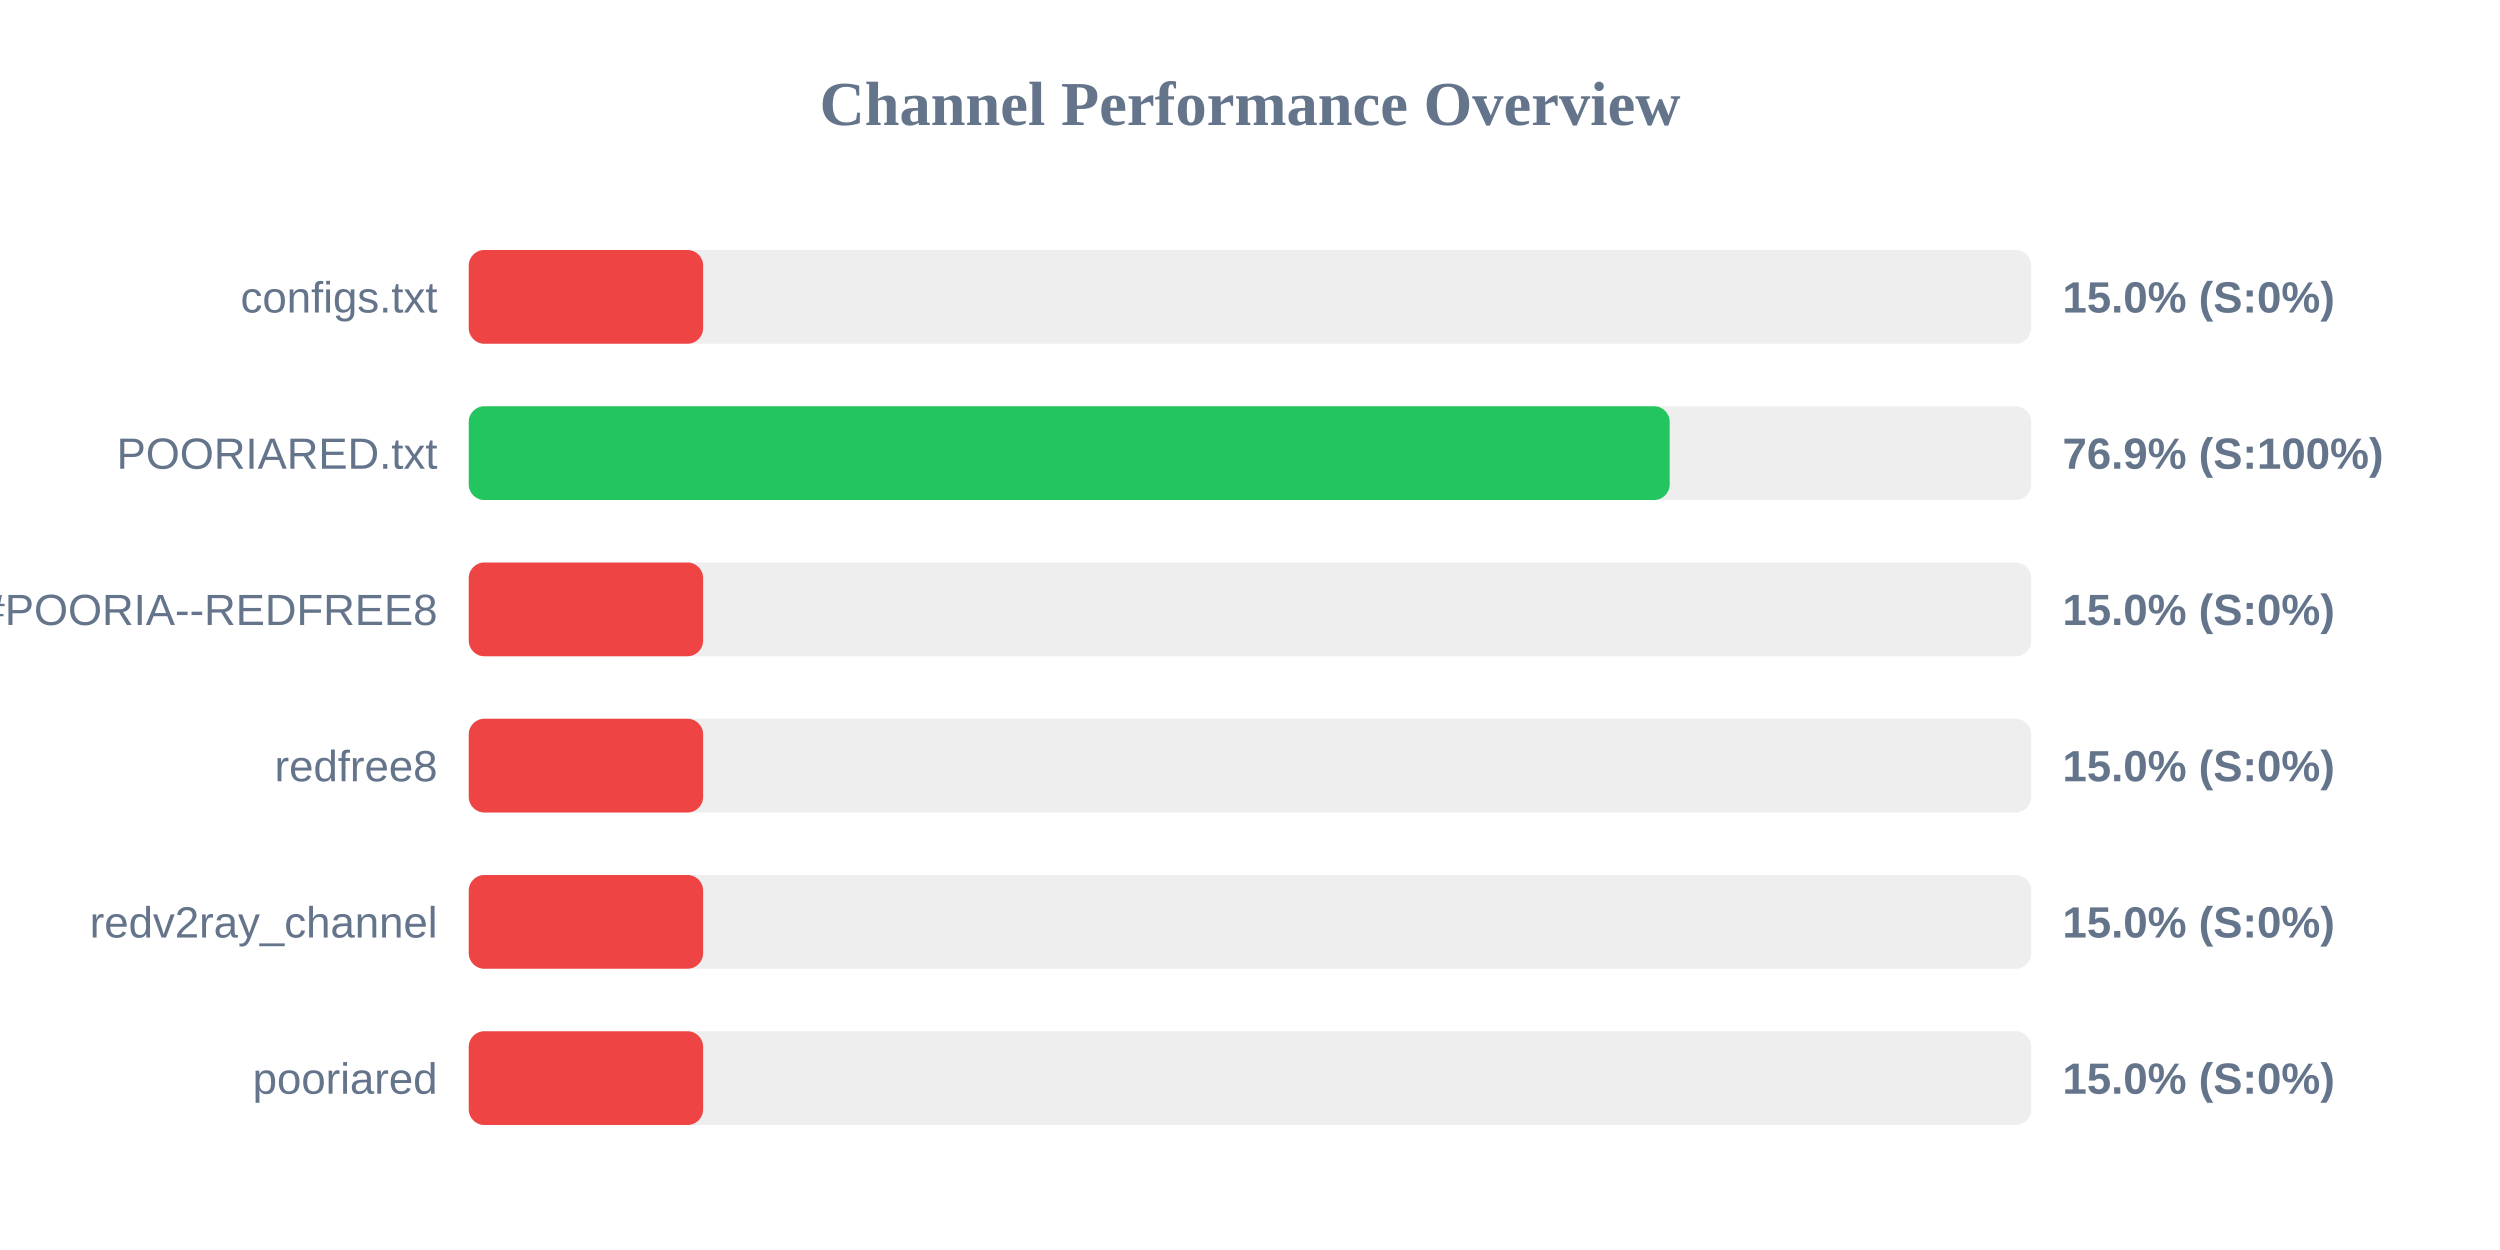
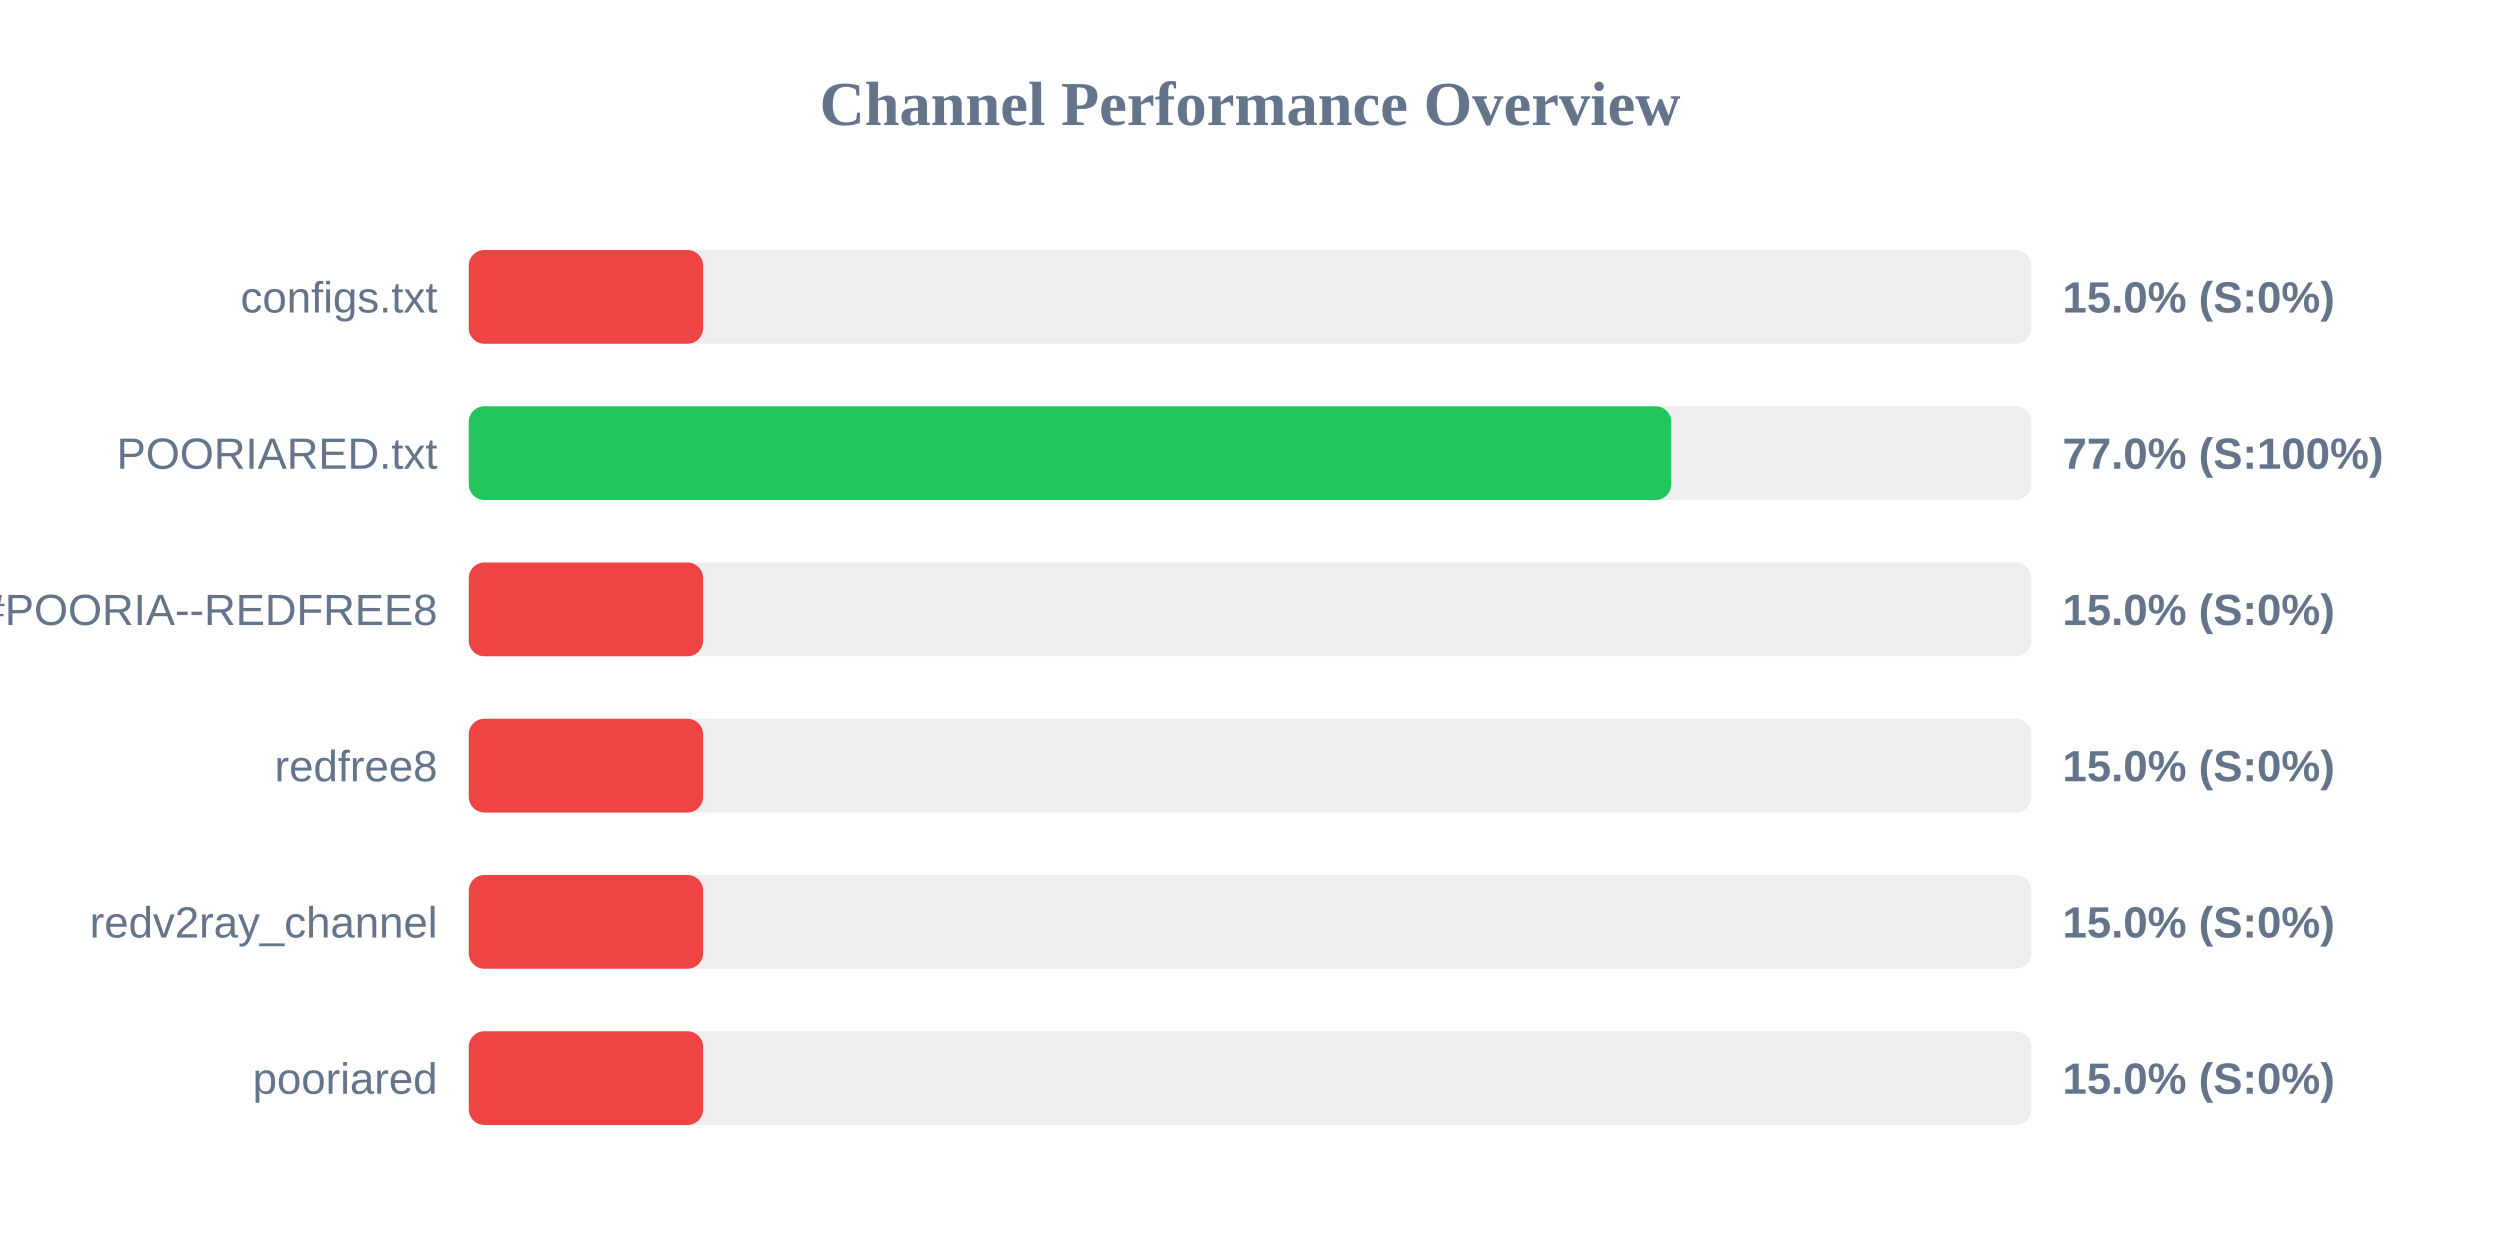
<svg xmlns="http://www.w3.org/2000/svg" width="800" height="400" version="1.1">
  <style>
        .row { font: 14px Arial; fill: #64748b; }
        .score { font: bold 14px Arial; fill: #64748b; }
    </style>
  <text x="400" y="40" text-anchor="middle" font-size="20px" font-weight="bold" fill="#64748b">Channel Performance Overview</text>
  <rect x="150" y="80" width="500" height="30" fill="#eee" rx="5" />
  <rect x="150" y="80" width="75.0" height="30" fill="#ef4444" rx="5" />
  <text x="140" y="100" text-anchor="end" class="row">configs.txt</text>
  <text x="660" y="100" text-anchor="start" class="score">15.0% (S:0%)</text>
  <rect x="150" y="130" width="500" height="30" fill="#eee" rx="5" />
-   <rect x="150" y="130" width="384.3" height="30" fill="#22c55e" rx="5" />
+   <rect x="150" y="130" width="384.8" height="30" fill="#22c55e" rx="5" />
  <text x="140" y="150" text-anchor="end" class="row">POORIARED.txt</text>
-   <text x="660" y="150" text-anchor="start" class="score">76.9% (S:100%)</text>
+   <text x="660" y="150" text-anchor="start" class="score">77.0% (S:100%)</text>
  <rect x="150" y="180" width="500" height="30" fill="#eee" rx="5" />
  <rect x="150" y="180" width="75.0" height="30" fill="#ef4444" rx="5" />
  <text x="140" y="200" text-anchor="end" class="row">POORIA--REDFREE8.txt#POORIA--REDFREE8</text>
  <text x="660" y="200" text-anchor="start" class="score">15.0% (S:0%)</text>
  <rect x="150" y="230" width="500" height="30" fill="#eee" rx="5" />
  <rect x="150" y="230" width="75.0" height="30" fill="#ef4444" rx="5" />
  <text x="140" y="250" text-anchor="end" class="row">redfree8</text>
  <text x="660" y="250" text-anchor="start" class="score">15.0% (S:0%)</text>
  <rect x="150" y="280" width="500" height="30" fill="#eee" rx="5" />
  <rect x="150" y="280" width="75.0" height="30" fill="#ef4444" rx="5" />
  <text x="140" y="300" text-anchor="end" class="row">redv2ray_channel</text>
  <text x="660" y="300" text-anchor="start" class="score">15.0% (S:0%)</text>
  <rect x="150" y="330" width="500" height="30" fill="#eee" rx="5" />
  <rect x="150" y="330" width="75.0" height="30" fill="#ef4444" rx="5" />
  <text x="140" y="350" text-anchor="end" class="row">pooriared</text>
  <text x="660" y="350" text-anchor="start" class="score">15.0% (S:0%)</text>
</svg>
